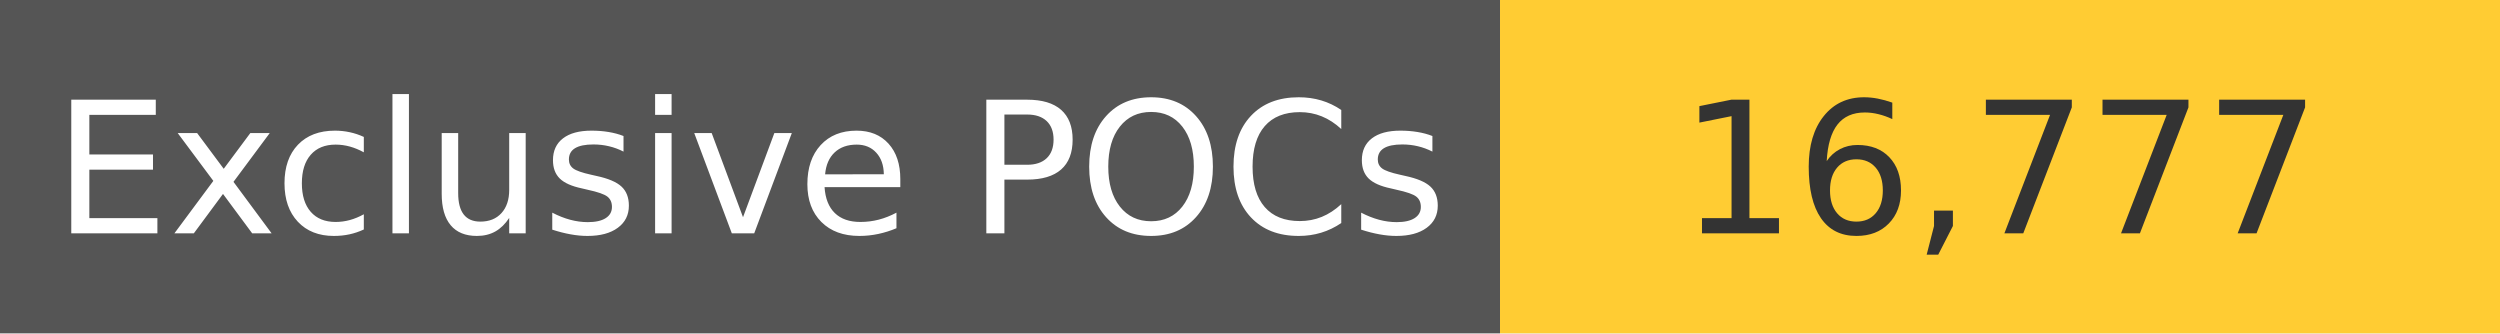
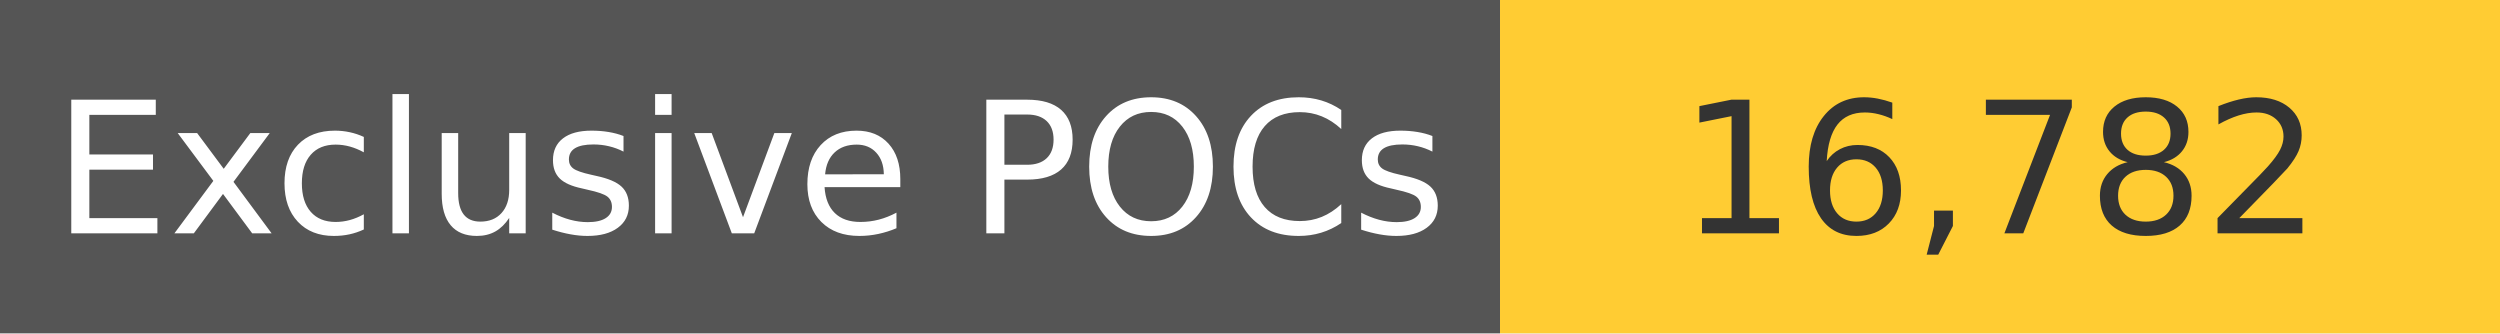
<svg xmlns="http://www.w3.org/2000/svg" width="150" height="20" role="img">
  <linearGradient id="s" x2="0" y2="100%">
    <stop offset="0" stop-color="#bbb" stop-opacity=".1" />
    <stop offset="1" stop-opacity=".1" />
  </linearGradient>
  <g>
    <rect width="90" height="20" fill="#555" />
    <rect x="90" width="267" height="20" fill="#ffcc33" />
  </g>
  <g fill="#fff" text-anchor="middle" font-family="Verdana,Geneva,DejaVu Sans,sans-serif" text-rendering="geometricPrecision" font-size="110">
    <text x="450" y="140" transform="scale(.1)" fill="#fff">
            Exclusive POCs
        </text>
    <text x="1200" y="140" transform="scale(.1)" fill="#333">
-             16,777
+             16,782
        </text>
  </g>
</svg>
